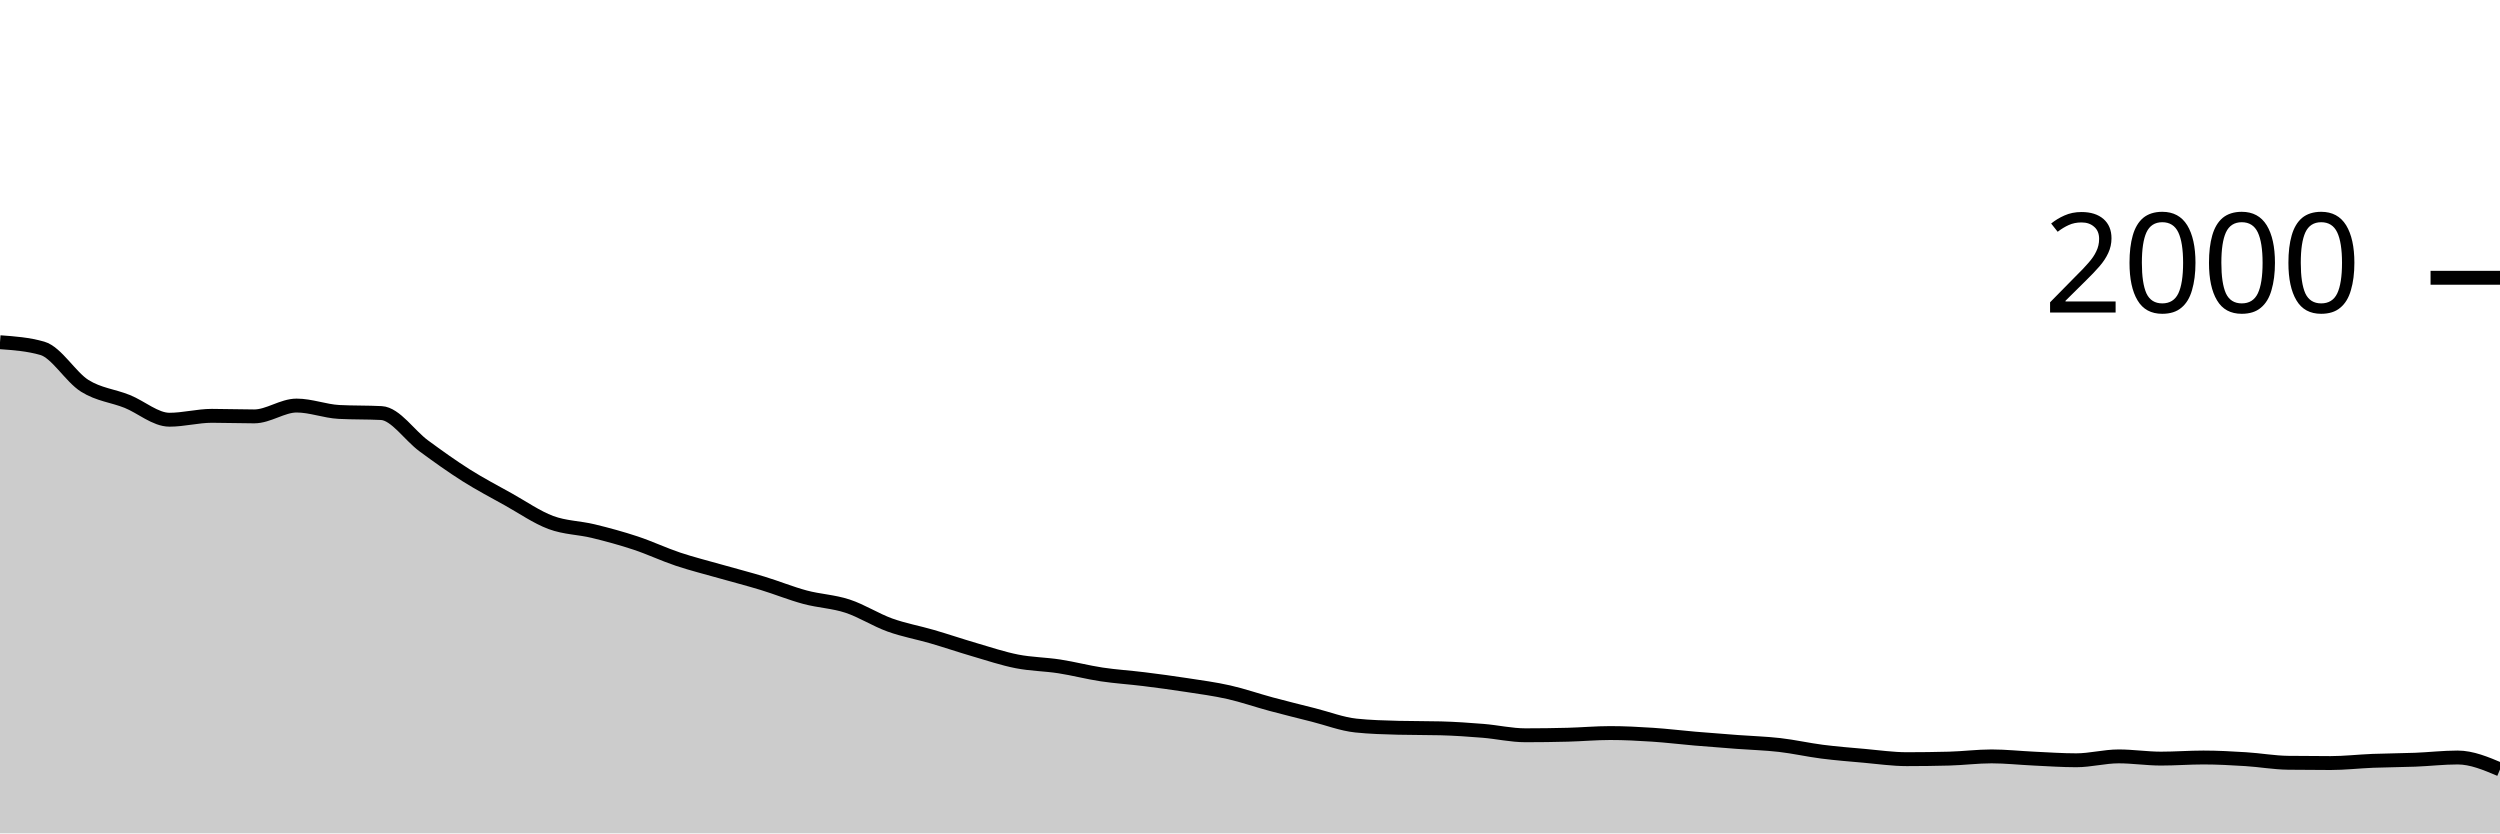
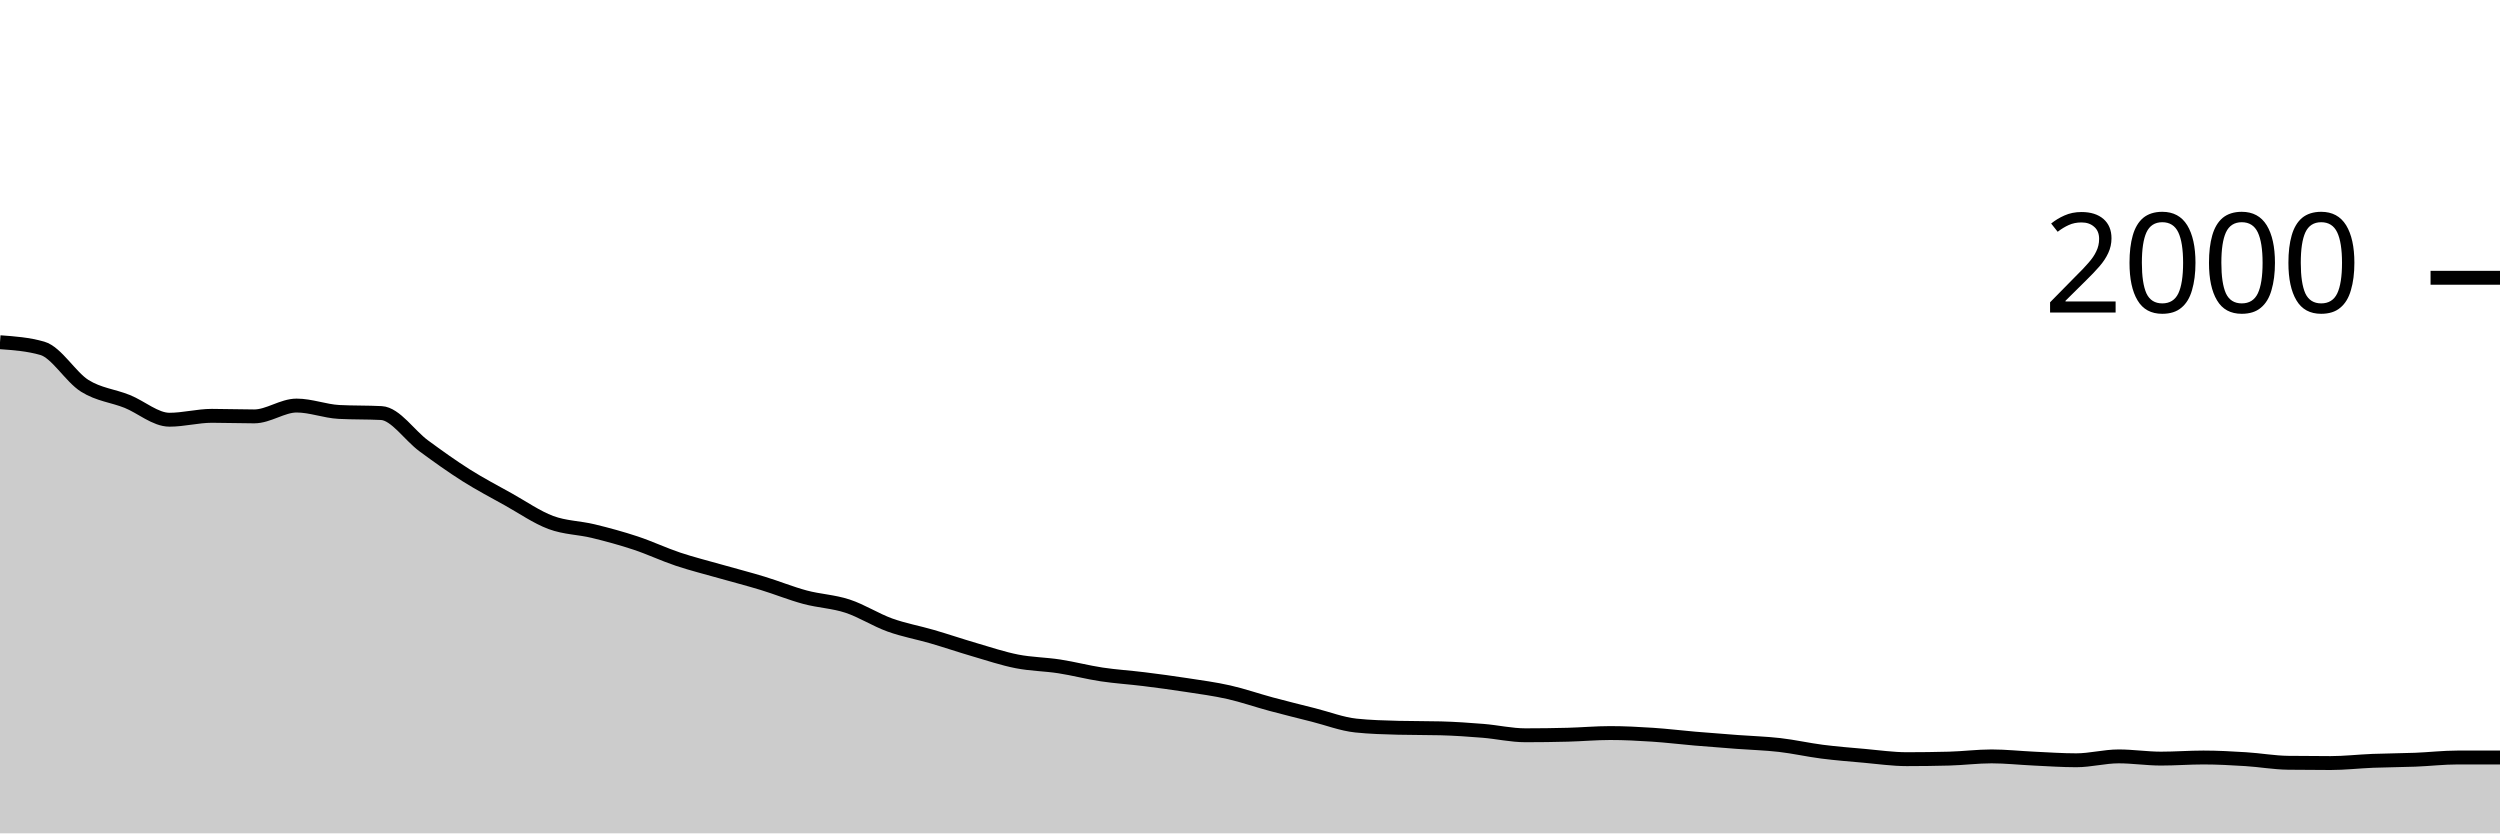
<svg xmlns="http://www.w3.org/2000/svg" viewBox="0 0 180 60">
  <g transform="translate(0,20)">
-     <path class="area" fill="rgba(0, 0, 0, 0.2)" d="M0,4.64C1.017,4.713,2.034,4.787,3.051,5.08C4.068,5.373,5.085,7.143,6.102,7.78C7.119,8.417,8.136,8.493,9.153,8.9C10.169,9.307,11.186,10.22,12.203,10.22C13.22,10.22,14.237,9.94,15.254,9.94C16.271,9.94,17.288,9.98,18.305,9.98C19.322,9.98,20.339,9.2,21.356,9.2C22.373,9.2,23.39,9.607,24.407,9.66C25.424,9.713,26.441,9.687,27.458,9.74C28.475,9.793,29.492,11.353,30.508,12.1C31.525,12.847,32.542,13.577,33.559,14.22C34.576,14.863,35.593,15.393,36.61,15.96C37.627,16.527,38.644,17.24,39.661,17.62C40.678,18,41.695,17.993,42.712,18.24C43.729,18.487,44.746,18.763,45.763,19.1C46.78,19.437,47.797,19.92,48.814,20.26C49.831,20.6,50.847,20.85,51.864,21.14C52.881,21.43,53.898,21.69,54.915,22C55.932,22.31,56.949,22.727,57.966,23C58.983,23.273,60,23.307,61.017,23.64C62.034,23.973,63.051,24.633,64.068,25C65.085,25.367,66.102,25.543,67.119,25.84C68.136,26.137,69.153,26.483,70.169,26.78C71.186,27.077,72.203,27.42,73.22,27.62C74.237,27.82,75.254,27.823,76.271,27.98C77.288,28.137,78.305,28.407,79.322,28.56C80.339,28.713,81.356,28.773,82.373,28.9C83.39,29.027,84.407,29.163,85.424,29.32C86.441,29.477,87.458,29.61,88.475,29.84C89.492,30.07,90.508,30.427,91.525,30.7C92.542,30.973,93.559,31.223,94.576,31.48C95.593,31.737,96.61,32.133,97.627,32.24C98.644,32.347,99.661,32.373,100.678,32.4C101.695,32.427,102.712,32.413,103.729,32.44C104.746,32.467,105.763,32.537,106.78,32.62C107.797,32.703,108.814,32.94,109.831,32.94C110.847,32.94,111.864,32.927,112.881,32.9C113.898,32.873,114.915,32.78,115.932,32.78C116.949,32.78,117.966,32.833,118.983,32.9C120,32.967,121.017,33.093,122.034,33.18C123.051,33.267,124.068,33.343,125.085,33.42C126.102,33.497,127.119,33.523,128.136,33.64C129.153,33.757,130.169,33.99,131.186,34.12C132.203,34.25,133.22,34.33,134.237,34.42C135.254,34.51,136.271,34.66,137.288,34.66C138.305,34.66,139.322,34.647,140.339,34.62C141.356,34.593,142.373,34.46,143.39,34.46C144.407,34.46,145.424,34.573,146.441,34.62C147.458,34.667,148.475,34.74,149.492,34.74C150.508,34.74,151.525,34.46,152.542,34.46C153.559,34.46,154.576,34.62,155.593,34.62C156.61,34.62,157.627,34.54,158.644,34.54C159.661,34.54,160.678,34.597,161.695,34.66C162.712,34.723,163.729,34.907,164.746,34.92C165.763,34.933,166.78,34.94,167.797,34.94C168.814,34.94,169.831,34.82,170.847,34.78C171.864,34.74,172.881,34.74,173.898,34.7C174.915,34.66,175.932,34.54,176.949,34.54C177.966,34.54,178.983,34.97,180,35.4L180,40C178.983,40,177.966,40,176.949,40C175.932,40,174.915,40,173.898,40C172.881,40,171.864,40,170.847,40C169.831,40,168.814,40,167.797,40C166.78,40,165.763,40,164.746,40C163.729,40,162.712,40,161.695,40C160.678,40,159.661,40,158.644,40C157.627,40,156.61,40,155.593,40C154.576,40,153.559,40,152.542,40C151.525,40,150.508,40,149.492,40C148.475,40,147.458,40,146.441,40C145.424,40,144.407,40,143.39,40C142.373,40,141.356,40,140.339,40C139.322,40,138.305,40,137.288,40C136.271,40,135.254,40,134.237,40C133.22,40,132.203,40,131.186,40C130.169,40,129.153,40,128.136,40C127.119,40,126.102,40,125.085,40C124.068,40,123.051,40,122.034,40C121.017,40,120,40,118.983,40C117.966,40,116.949,40,115.932,40C114.915,40,113.898,40,112.881,40C111.864,40,110.847,40,109.831,40C108.814,40,107.797,40,106.78,40C105.763,40,104.746,40,103.729,40C102.712,40,101.695,40,100.678,40C99.661,40,98.644,40,97.627,40C96.61,40,95.593,40,94.576,40C93.559,40,92.542,40,91.525,40C90.508,40,89.492,40,88.475,40C87.458,40,86.441,40,85.424,40C84.407,40,83.39,40,82.373,40C81.356,40,80.339,40,79.322,40C78.305,40,77.288,40,76.271,40C75.254,40,74.237,40,73.22,40C72.203,40,71.186,40,70.169,40C69.153,40,68.136,40,67.119,40C66.102,40,65.085,40,64.068,40C63.051,40,62.034,40,61.017,40C60,40,58.983,40,57.966,40C56.949,40,55.932,40,54.915,40C53.898,40,52.881,40,51.864,40C50.847,40,49.831,40,48.814,40C47.797,40,46.78,40,45.763,40C44.746,40,43.729,40,42.712,40C41.695,40,40.678,40,39.661,40C38.644,40,37.627,40,36.61,40C35.593,40,34.576,40,33.559,40C32.542,40,31.525,40,30.508,40C29.492,40,28.475,40,27.458,40C26.441,40,25.424,40,24.407,40C23.39,40,22.373,40,21.356,40C20.339,40,19.322,40,18.305,40C17.288,40,16.271,40,15.254,40C14.237,40,13.22,40,12.203,40C11.186,40,10.169,40,9.153,40C8.136,40,7.119,40,6.102,40C5.085,40,4.068,40,3.051,40C2.034,40,1.017,40,0,40Z" />
-     <path class="line" stroke="black" fill="none" d="M0,4.64C1.017,4.713,2.034,4.787,3.051,5.08C4.068,5.373,5.085,7.143,6.102,7.78C7.119,8.417,8.136,8.493,9.153,8.9C10.169,9.307,11.186,10.22,12.203,10.22C13.22,10.22,14.237,9.94,15.254,9.94C16.271,9.94,17.288,9.98,18.305,9.98C19.322,9.98,20.339,9.2,21.356,9.2C22.373,9.2,23.39,9.607,24.407,9.66C25.424,9.713,26.441,9.687,27.458,9.74C28.475,9.793,29.492,11.353,30.508,12.1C31.525,12.847,32.542,13.577,33.559,14.22C34.576,14.863,35.593,15.393,36.61,15.96C37.627,16.527,38.644,17.24,39.661,17.62C40.678,18,41.695,17.993,42.712,18.24C43.729,18.487,44.746,18.763,45.763,19.1C46.78,19.437,47.797,19.92,48.814,20.26C49.831,20.6,50.847,20.85,51.864,21.14C52.881,21.43,53.898,21.69,54.915,22C55.932,22.31,56.949,22.727,57.966,23C58.983,23.273,60,23.307,61.017,23.64C62.034,23.973,63.051,24.633,64.068,25C65.085,25.367,66.102,25.543,67.119,25.84C68.136,26.137,69.153,26.483,70.169,26.78C71.186,27.077,72.203,27.42,73.22,27.62C74.237,27.82,75.254,27.823,76.271,27.98C77.288,28.137,78.305,28.407,79.322,28.56C80.339,28.713,81.356,28.773,82.373,28.9C83.39,29.027,84.407,29.163,85.424,29.32C86.441,29.477,87.458,29.61,88.475,29.84C89.492,30.07,90.508,30.427,91.525,30.7C92.542,30.973,93.559,31.223,94.576,31.48C95.593,31.737,96.61,32.133,97.627,32.24C98.644,32.347,99.661,32.373,100.678,32.4C101.695,32.427,102.712,32.413,103.729,32.44C104.746,32.467,105.763,32.537,106.78,32.62C107.797,32.703,108.814,32.94,109.831,32.94C110.847,32.94,111.864,32.927,112.881,32.9C113.898,32.873,114.915,32.78,115.932,32.78C116.949,32.78,117.966,32.833,118.983,32.9C120,32.967,121.017,33.093,122.034,33.18C123.051,33.267,124.068,33.343,125.085,33.42C126.102,33.497,127.119,33.523,128.136,33.64C129.153,33.757,130.169,33.99,131.186,34.12C132.203,34.25,133.22,34.33,134.237,34.42C135.254,34.51,136.271,34.66,137.288,34.66C138.305,34.66,139.322,34.647,140.339,34.62C141.356,34.593,142.373,34.46,143.39,34.46C144.407,34.46,145.424,34.573,146.441,34.62C147.458,34.667,148.475,34.74,149.492,34.74C150.508,34.74,151.525,34.46,152.542,34.46C153.559,34.46,154.576,34.62,155.593,34.62C156.61,34.62,157.627,34.54,158.644,34.54C159.661,34.54,160.678,34.597,161.695,34.66C162.712,34.723,163.729,34.907,164.746,34.92C165.763,34.933,166.78,34.94,167.797,34.94C168.814,34.94,169.831,34.82,170.847,34.78C171.864,34.74,172.881,34.74,173.898,34.7C174.915,34.66,175.932,34.54,176.949,34.54C177.966,34.54,178.983,34.97,180,35.4" />
+     <path class="area" fill="rgba(0, 0, 0, 0.2)" d="M0,4.64C1.017,4.713,2.034,4.787,3.051,5.08C4.068,5.373,5.085,7.143,6.102,7.78C7.119,8.417,8.136,8.493,9.153,8.9C10.169,9.307,11.186,10.22,12.203,10.22C13.22,10.22,14.237,9.94,15.254,9.94C16.271,9.94,17.288,9.98,18.305,9.98C19.322,9.98,20.339,9.2,21.356,9.2C22.373,9.2,23.39,9.607,24.407,9.66C25.424,9.713,26.441,9.687,27.458,9.74C28.475,9.793,29.492,11.353,30.508,12.1C31.525,12.847,32.542,13.577,33.559,14.22C34.576,14.863,35.593,15.393,36.61,15.96C37.627,16.527,38.644,17.24,39.661,17.62C40.678,18,41.695,17.993,42.712,18.24C43.729,18.487,44.746,18.763,45.763,19.1C46.78,19.437,47.797,19.92,48.814,20.26C49.831,20.6,50.847,20.85,51.864,21.14C52.881,21.43,53.898,21.69,54.915,22C55.932,22.31,56.949,22.727,57.966,23C58.983,23.273,60,23.307,61.017,23.64C62.034,23.973,63.051,24.633,64.068,25C65.085,25.367,66.102,25.543,67.119,25.84C68.136,26.137,69.153,26.483,70.169,26.78C71.186,27.077,72.203,27.42,73.22,27.62C74.237,27.82,75.254,27.823,76.271,27.98C77.288,28.137,78.305,28.407,79.322,28.56C80.339,28.713,81.356,28.773,82.373,28.9C83.39,29.027,84.407,29.163,85.424,29.32C86.441,29.477,87.458,29.61,88.475,29.84C89.492,30.07,90.508,30.427,91.525,30.7C92.542,30.973,93.559,31.223,94.576,31.48C95.593,31.737,96.61,32.133,97.627,32.24C98.644,32.347,99.661,32.373,100.678,32.4C101.695,32.427,102.712,32.413,103.729,32.44C104.746,32.467,105.763,32.537,106.78,32.62C107.797,32.703,108.814,32.94,109.831,32.94C110.847,32.94,111.864,32.927,112.881,32.9C113.898,32.873,114.915,32.78,115.932,32.78C116.949,32.78,117.966,32.833,118.983,32.9C120,32.967,121.017,33.093,122.034,33.18C123.051,33.267,124.068,33.343,125.085,33.42C126.102,33.497,127.119,33.523,128.136,33.64C129.153,33.757,130.169,33.99,131.186,34.12C132.203,34.25,133.22,34.33,134.237,34.42C135.254,34.51,136.271,34.66,137.288,34.66C138.305,34.66,139.322,34.647,140.339,34.62C141.356,34.593,142.373,34.46,143.39,34.46C144.407,34.46,145.424,34.573,146.441,34.62C147.458,34.667,148.475,34.74,149.492,34.74C150.508,34.74,151.525,34.46,152.542,34.46C153.559,34.46,154.576,34.62,155.593,34.62C156.61,34.62,157.627,34.54,158.644,34.54C159.661,34.54,160.678,34.597,161.695,34.66C162.712,34.723,163.729,34.907,164.746,34.92C165.763,34.933,166.78,34.94,167.797,34.94C168.814,34.94,169.831,34.82,170.847,34.78C171.864,34.74,172.881,34.74,173.898,34.7C174.915,34.66,175.932,34.54,176.949,34.54C177.966,34.54,178.983,34.54,180,34.54L180,40C178.983,40,177.966,40,176.949,40C175.932,40,174.915,40,173.898,40C172.881,40,171.864,40,170.847,40C169.831,40,168.814,40,167.797,40C166.78,40,165.763,40,164.746,40C163.729,40,162.712,40,161.695,40C160.678,40,159.661,40,158.644,40C157.627,40,156.61,40,155.593,40C154.576,40,153.559,40,152.542,40C151.525,40,150.508,40,149.492,40C148.475,40,147.458,40,146.441,40C145.424,40,144.407,40,143.39,40C142.373,40,141.356,40,140.339,40C139.322,40,138.305,40,137.288,40C136.271,40,135.254,40,134.237,40C133.22,40,132.203,40,131.186,40C130.169,40,129.153,40,128.136,40C127.119,40,126.102,40,125.085,40C124.068,40,123.051,40,122.034,40C121.017,40,120,40,118.983,40C117.966,40,116.949,40,115.932,40C114.915,40,113.898,40,112.881,40C111.864,40,110.847,40,109.831,40C108.814,40,107.797,40,106.78,40C105.763,40,104.746,40,103.729,40C102.712,40,101.695,40,100.678,40C99.661,40,98.644,40,97.627,40C96.61,40,95.593,40,94.576,40C93.559,40,92.542,40,91.525,40C90.508,40,89.492,40,88.475,40C87.458,40,86.441,40,85.424,40C84.407,40,83.39,40,82.373,40C81.356,40,80.339,40,79.322,40C78.305,40,77.288,40,76.271,40C75.254,40,74.237,40,73.22,40C72.203,40,71.186,40,70.169,40C69.153,40,68.136,40,67.119,40C66.102,40,65.085,40,64.068,40C63.051,40,62.034,40,61.017,40C60,40,58.983,40,57.966,40C56.949,40,55.932,40,54.915,40C53.898,40,52.881,40,51.864,40C50.847,40,49.831,40,48.814,40C47.797,40,46.78,40,45.763,40C44.746,40,43.729,40,42.712,40C41.695,40,40.678,40,39.661,40C38.644,40,37.627,40,36.61,40C35.593,40,34.576,40,33.559,40C32.542,40,31.525,40,30.508,40C29.492,40,28.475,40,27.458,40C26.441,40,25.424,40,24.407,40C23.39,40,22.373,40,21.356,40C20.339,40,19.322,40,18.305,40C17.288,40,16.271,40,15.254,40C14.237,40,13.22,40,12.203,40C11.186,40,10.169,40,9.153,40C8.136,40,7.119,40,6.102,40C5.085,40,4.068,40,3.051,40C2.034,40,1.017,40,0,40Z" />
+     <path class="line" stroke="black" fill="none" d="M0,4.64C1.017,4.713,2.034,4.787,3.051,5.08C4.068,5.373,5.085,7.143,6.102,7.78C7.119,8.417,8.136,8.493,9.153,8.9C10.169,9.307,11.186,10.22,12.203,10.22C13.22,10.22,14.237,9.94,15.254,9.94C16.271,9.94,17.288,9.98,18.305,9.98C19.322,9.98,20.339,9.2,21.356,9.2C22.373,9.2,23.39,9.607,24.407,9.66C25.424,9.713,26.441,9.687,27.458,9.74C28.475,9.793,29.492,11.353,30.508,12.1C31.525,12.847,32.542,13.577,33.559,14.22C34.576,14.863,35.593,15.393,36.61,15.96C37.627,16.527,38.644,17.24,39.661,17.62C40.678,18,41.695,17.993,42.712,18.24C43.729,18.487,44.746,18.763,45.763,19.1C46.78,19.437,47.797,19.92,48.814,20.26C49.831,20.6,50.847,20.85,51.864,21.14C52.881,21.43,53.898,21.69,54.915,22C55.932,22.31,56.949,22.727,57.966,23C58.983,23.273,60,23.307,61.017,23.64C62.034,23.973,63.051,24.633,64.068,25C65.085,25.367,66.102,25.543,67.119,25.84C68.136,26.137,69.153,26.483,70.169,26.78C71.186,27.077,72.203,27.42,73.22,27.62C74.237,27.82,75.254,27.823,76.271,27.98C77.288,28.137,78.305,28.407,79.322,28.56C80.339,28.713,81.356,28.773,82.373,28.9C83.39,29.027,84.407,29.163,85.424,29.32C86.441,29.477,87.458,29.61,88.475,29.84C89.492,30.07,90.508,30.427,91.525,30.7C92.542,30.973,93.559,31.223,94.576,31.48C95.593,31.737,96.61,32.133,97.627,32.24C98.644,32.347,99.661,32.373,100.678,32.4C101.695,32.427,102.712,32.413,103.729,32.44C104.746,32.467,105.763,32.537,106.78,32.62C107.797,32.703,108.814,32.94,109.831,32.94C110.847,32.94,111.864,32.927,112.881,32.9C113.898,32.873,114.915,32.78,115.932,32.78C116.949,32.78,117.966,32.833,118.983,32.9C120,32.967,121.017,33.093,122.034,33.18C123.051,33.267,124.068,33.343,125.085,33.42C126.102,33.497,127.119,33.523,128.136,33.64C129.153,33.757,130.169,33.99,131.186,34.12C132.203,34.25,133.22,34.33,134.237,34.42C135.254,34.51,136.271,34.66,137.288,34.66C138.305,34.66,139.322,34.647,140.339,34.62C141.356,34.593,142.373,34.46,143.39,34.46C144.407,34.46,145.424,34.573,146.441,34.62C147.458,34.667,148.475,34.74,149.492,34.74C150.508,34.74,151.525,34.46,152.542,34.46C153.559,34.46,154.576,34.62,155.593,34.62C156.61,34.62,157.627,34.54,158.644,34.54C159.661,34.54,160.678,34.597,161.695,34.66C162.712,34.723,163.729,34.907,164.746,34.92C165.763,34.933,166.78,34.94,167.797,34.94C168.814,34.94,169.831,34.82,170.847,34.78C171.864,34.74,172.881,34.74,173.898,34.7C174.915,34.66,175.932,34.54,176.949,34.54C177.966,34.54,178.983,34.54,180,34.54" />
    <path class="axis-ceiling" stroke-width="1" stroke="black" fill="none" d="M175,0L180,0" />
    <text class="axis-ceiling-label" font-family="sans-serif" text-anchor="end" font-size="10px" x="170" y="2.5">2000</text>
  </g>
</svg>
